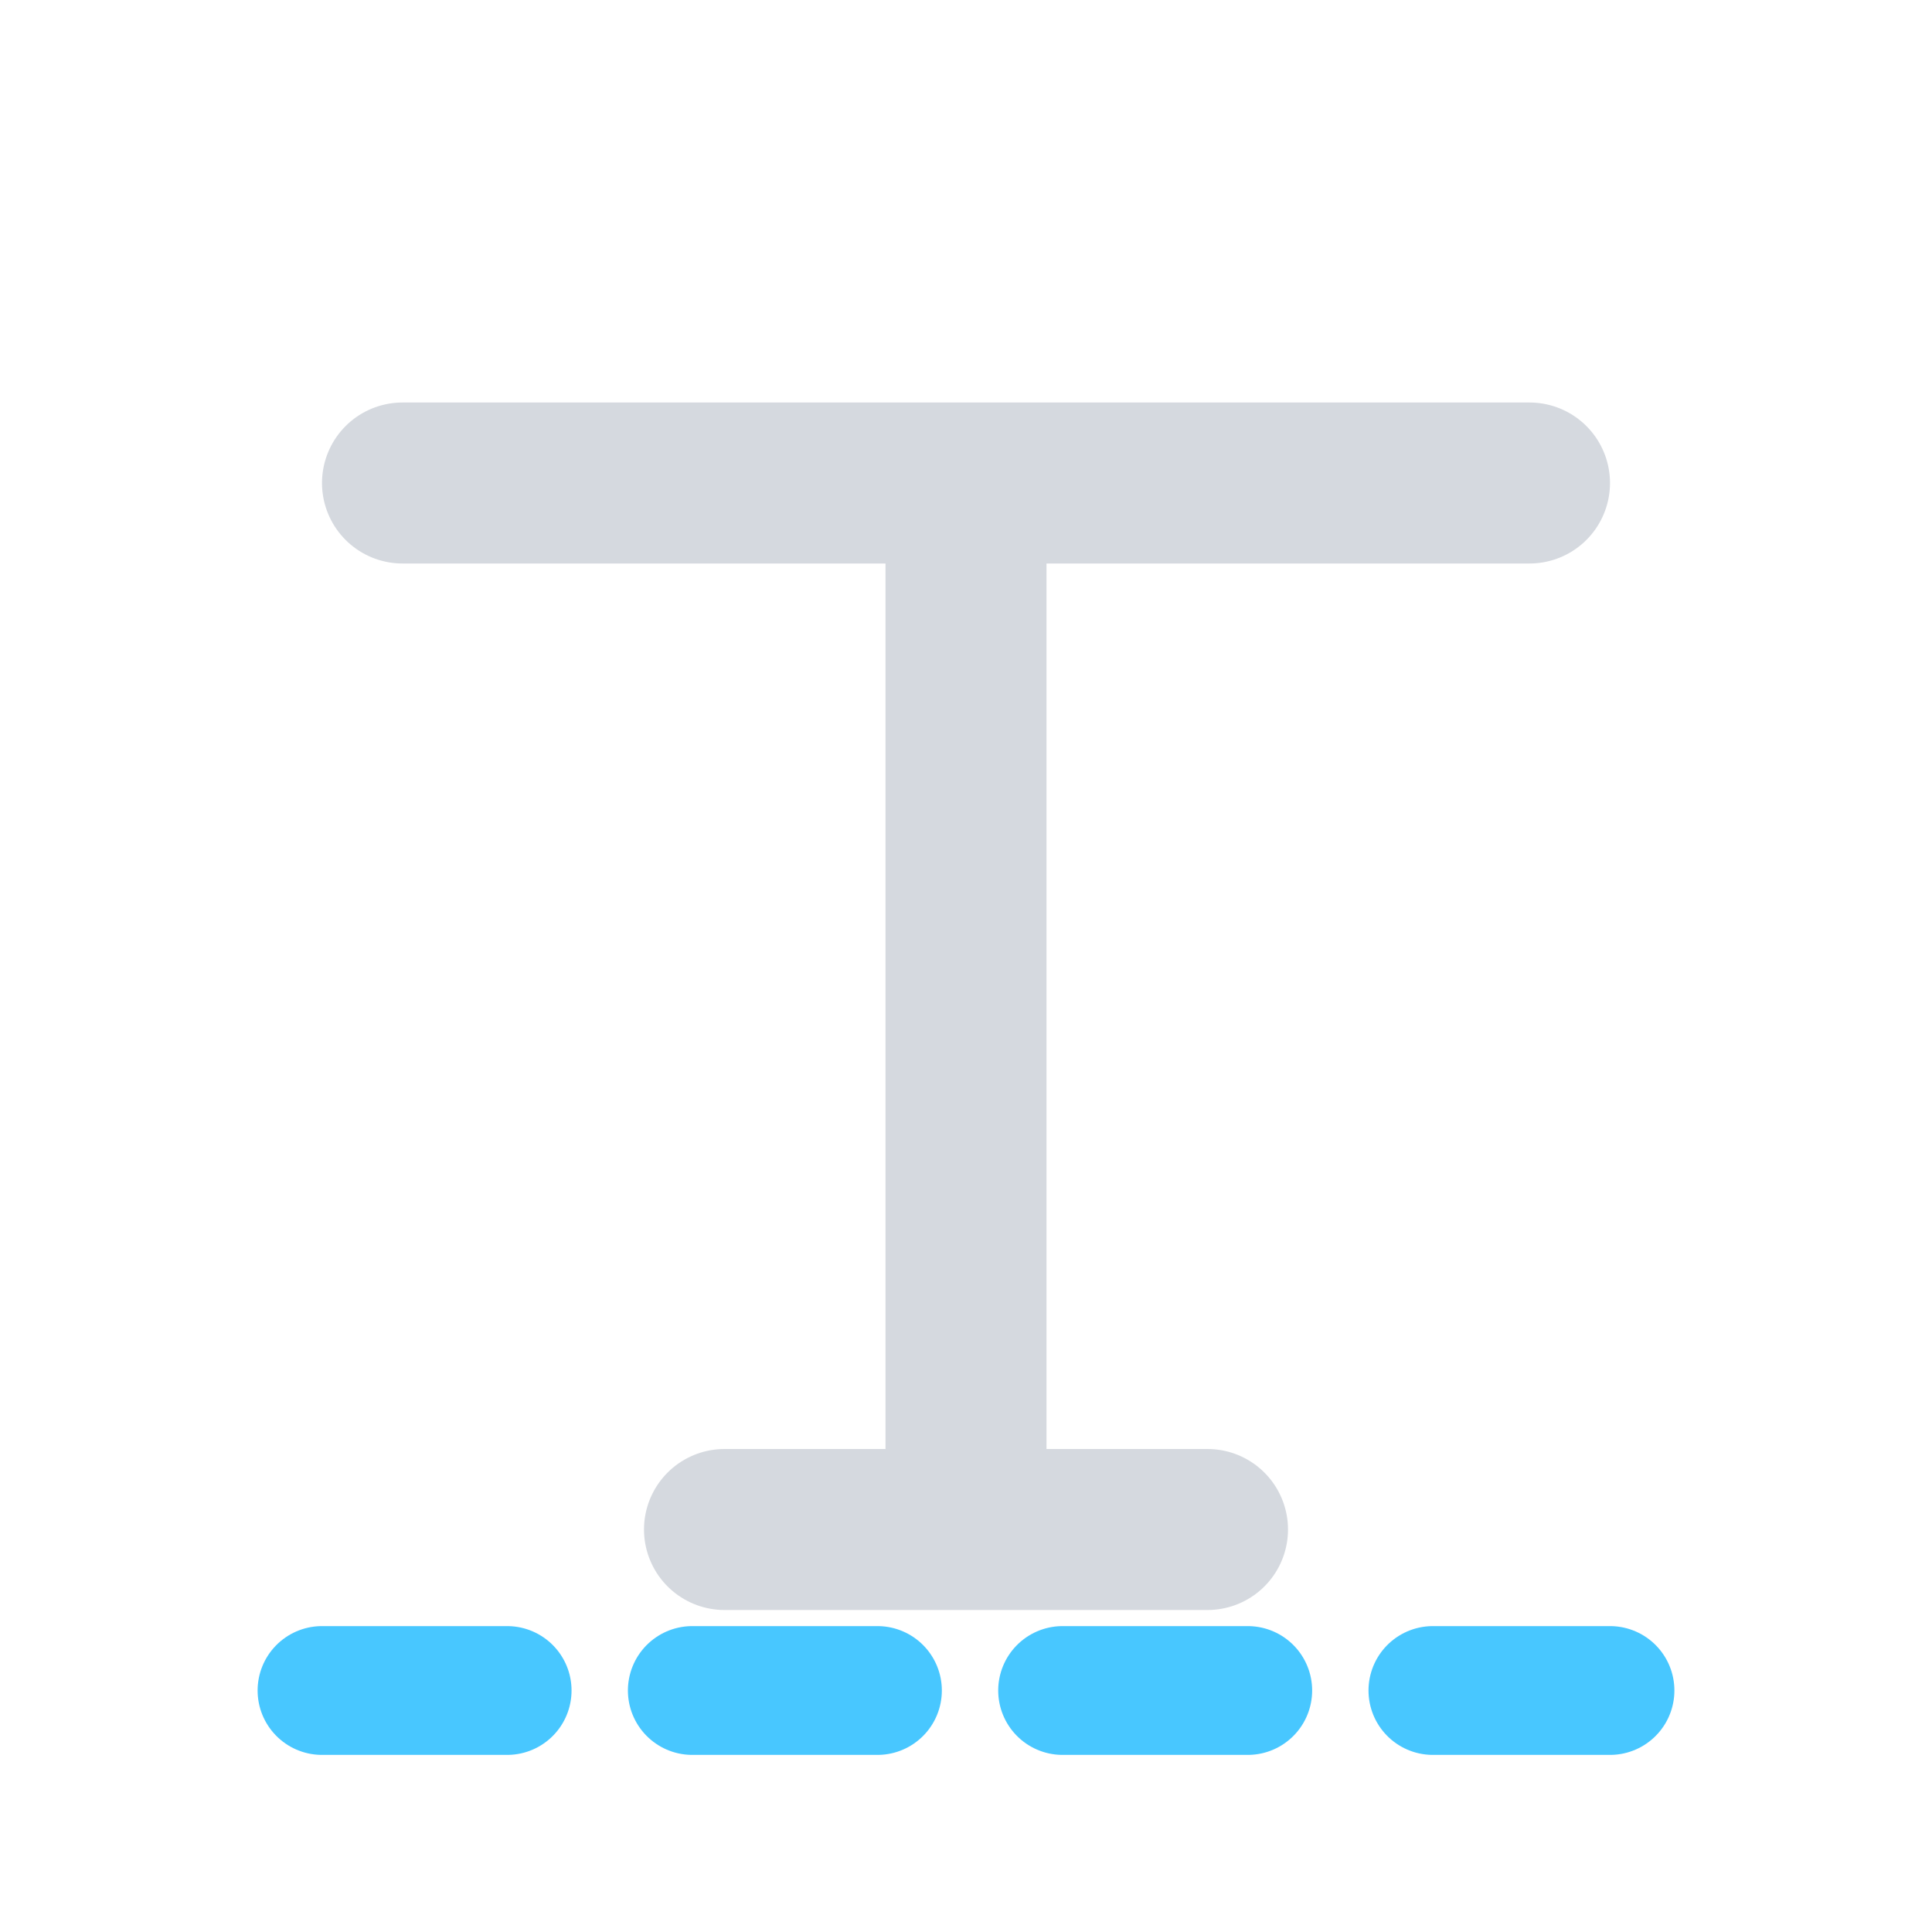
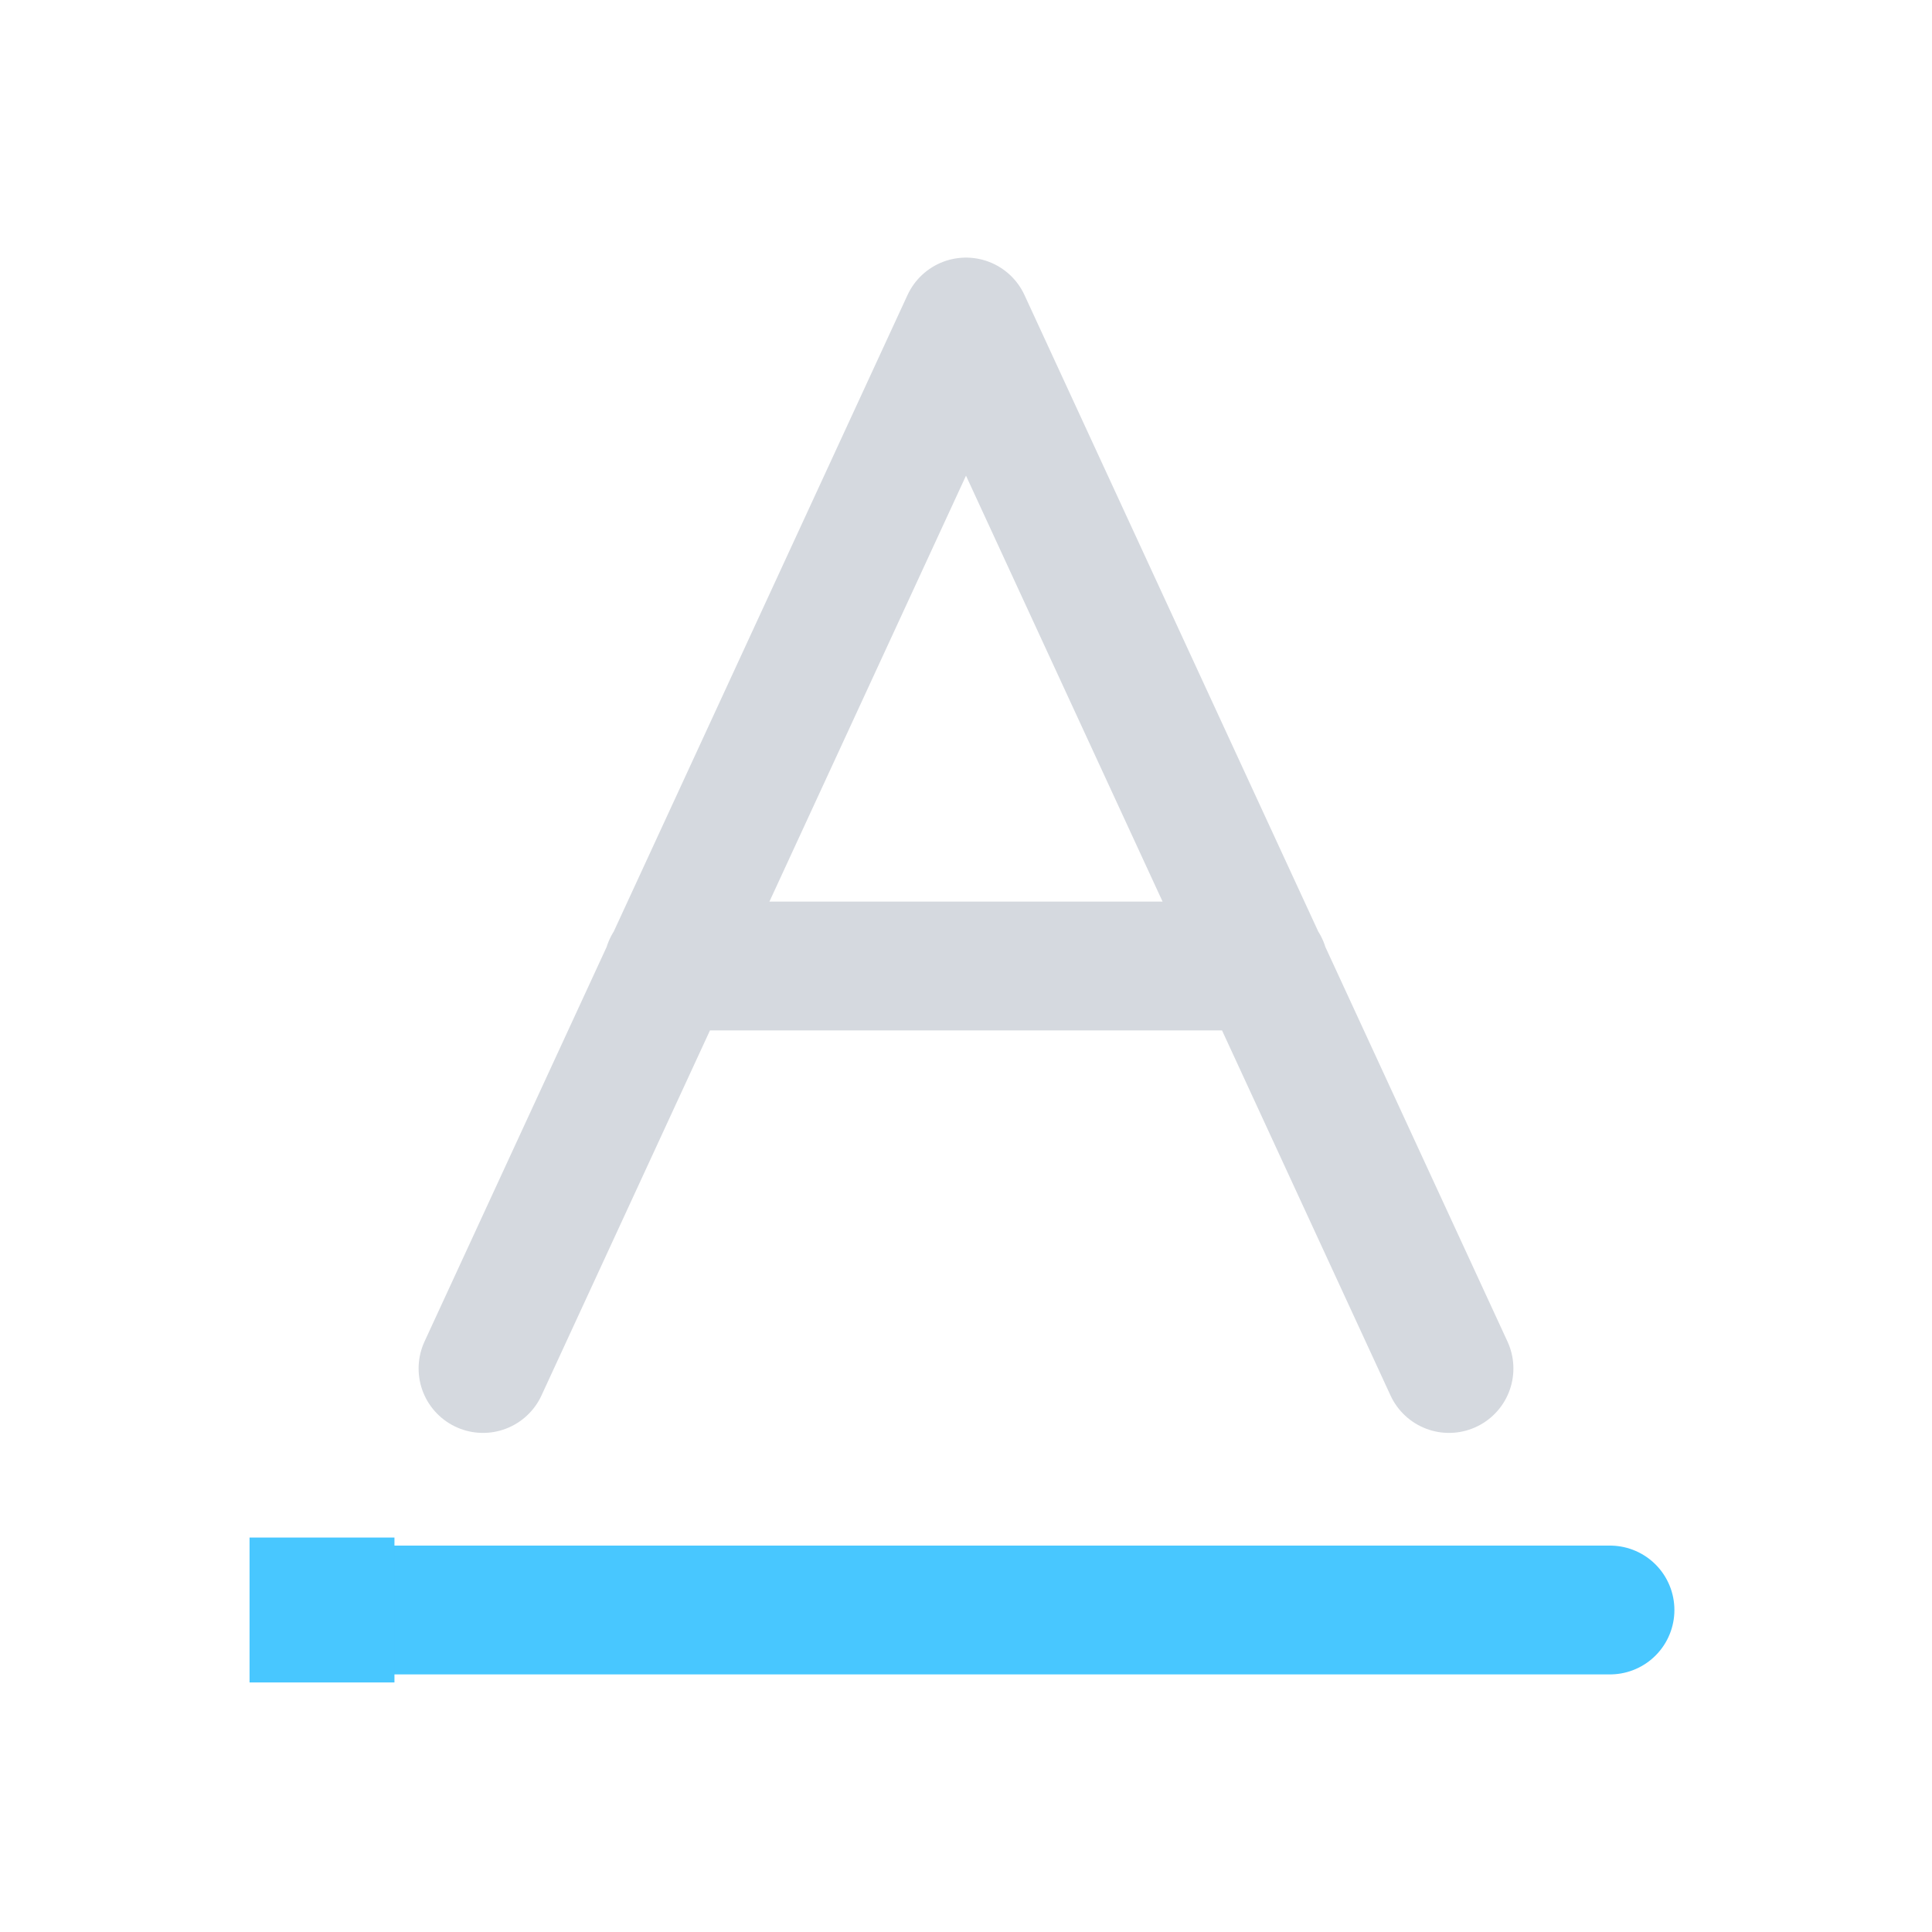
<svg xmlns="http://www.w3.org/2000/svg" width="24" height="24" viewBox="0 0 24 24" fill="none">
-   <path d="M5 6H19M12 6V19M9 19H15" stroke="#D5D9DF" stroke-width="2" stroke-linecap="round" stroke-linejoin="round" />
-   <path d="M4 21H20" stroke="#48C7FF" stroke-width="1.6" stroke-linecap="round" stroke-dasharray="2.3 2.3" />
+   <g transform="translate(-787 -348)">
+     <g>
+       <g>
+         <path d="M793 365L799 352L805 365M795.3 360H802.7" stroke="#D5D9DF" stroke-width="1.6" stroke-linecap="round" stroke-linejoin="round" />
+         <path d="M791 368H807" stroke="#48C7FF" stroke-width="1.6" stroke-linecap="round" stroke-linejoin="round" />
+         <path d="M791.9 367.1H790.1V368.9H791.9V367.1Z" fill="#48C7FF" />
+       </g>
+     </g>
+   </g>
</svg>
